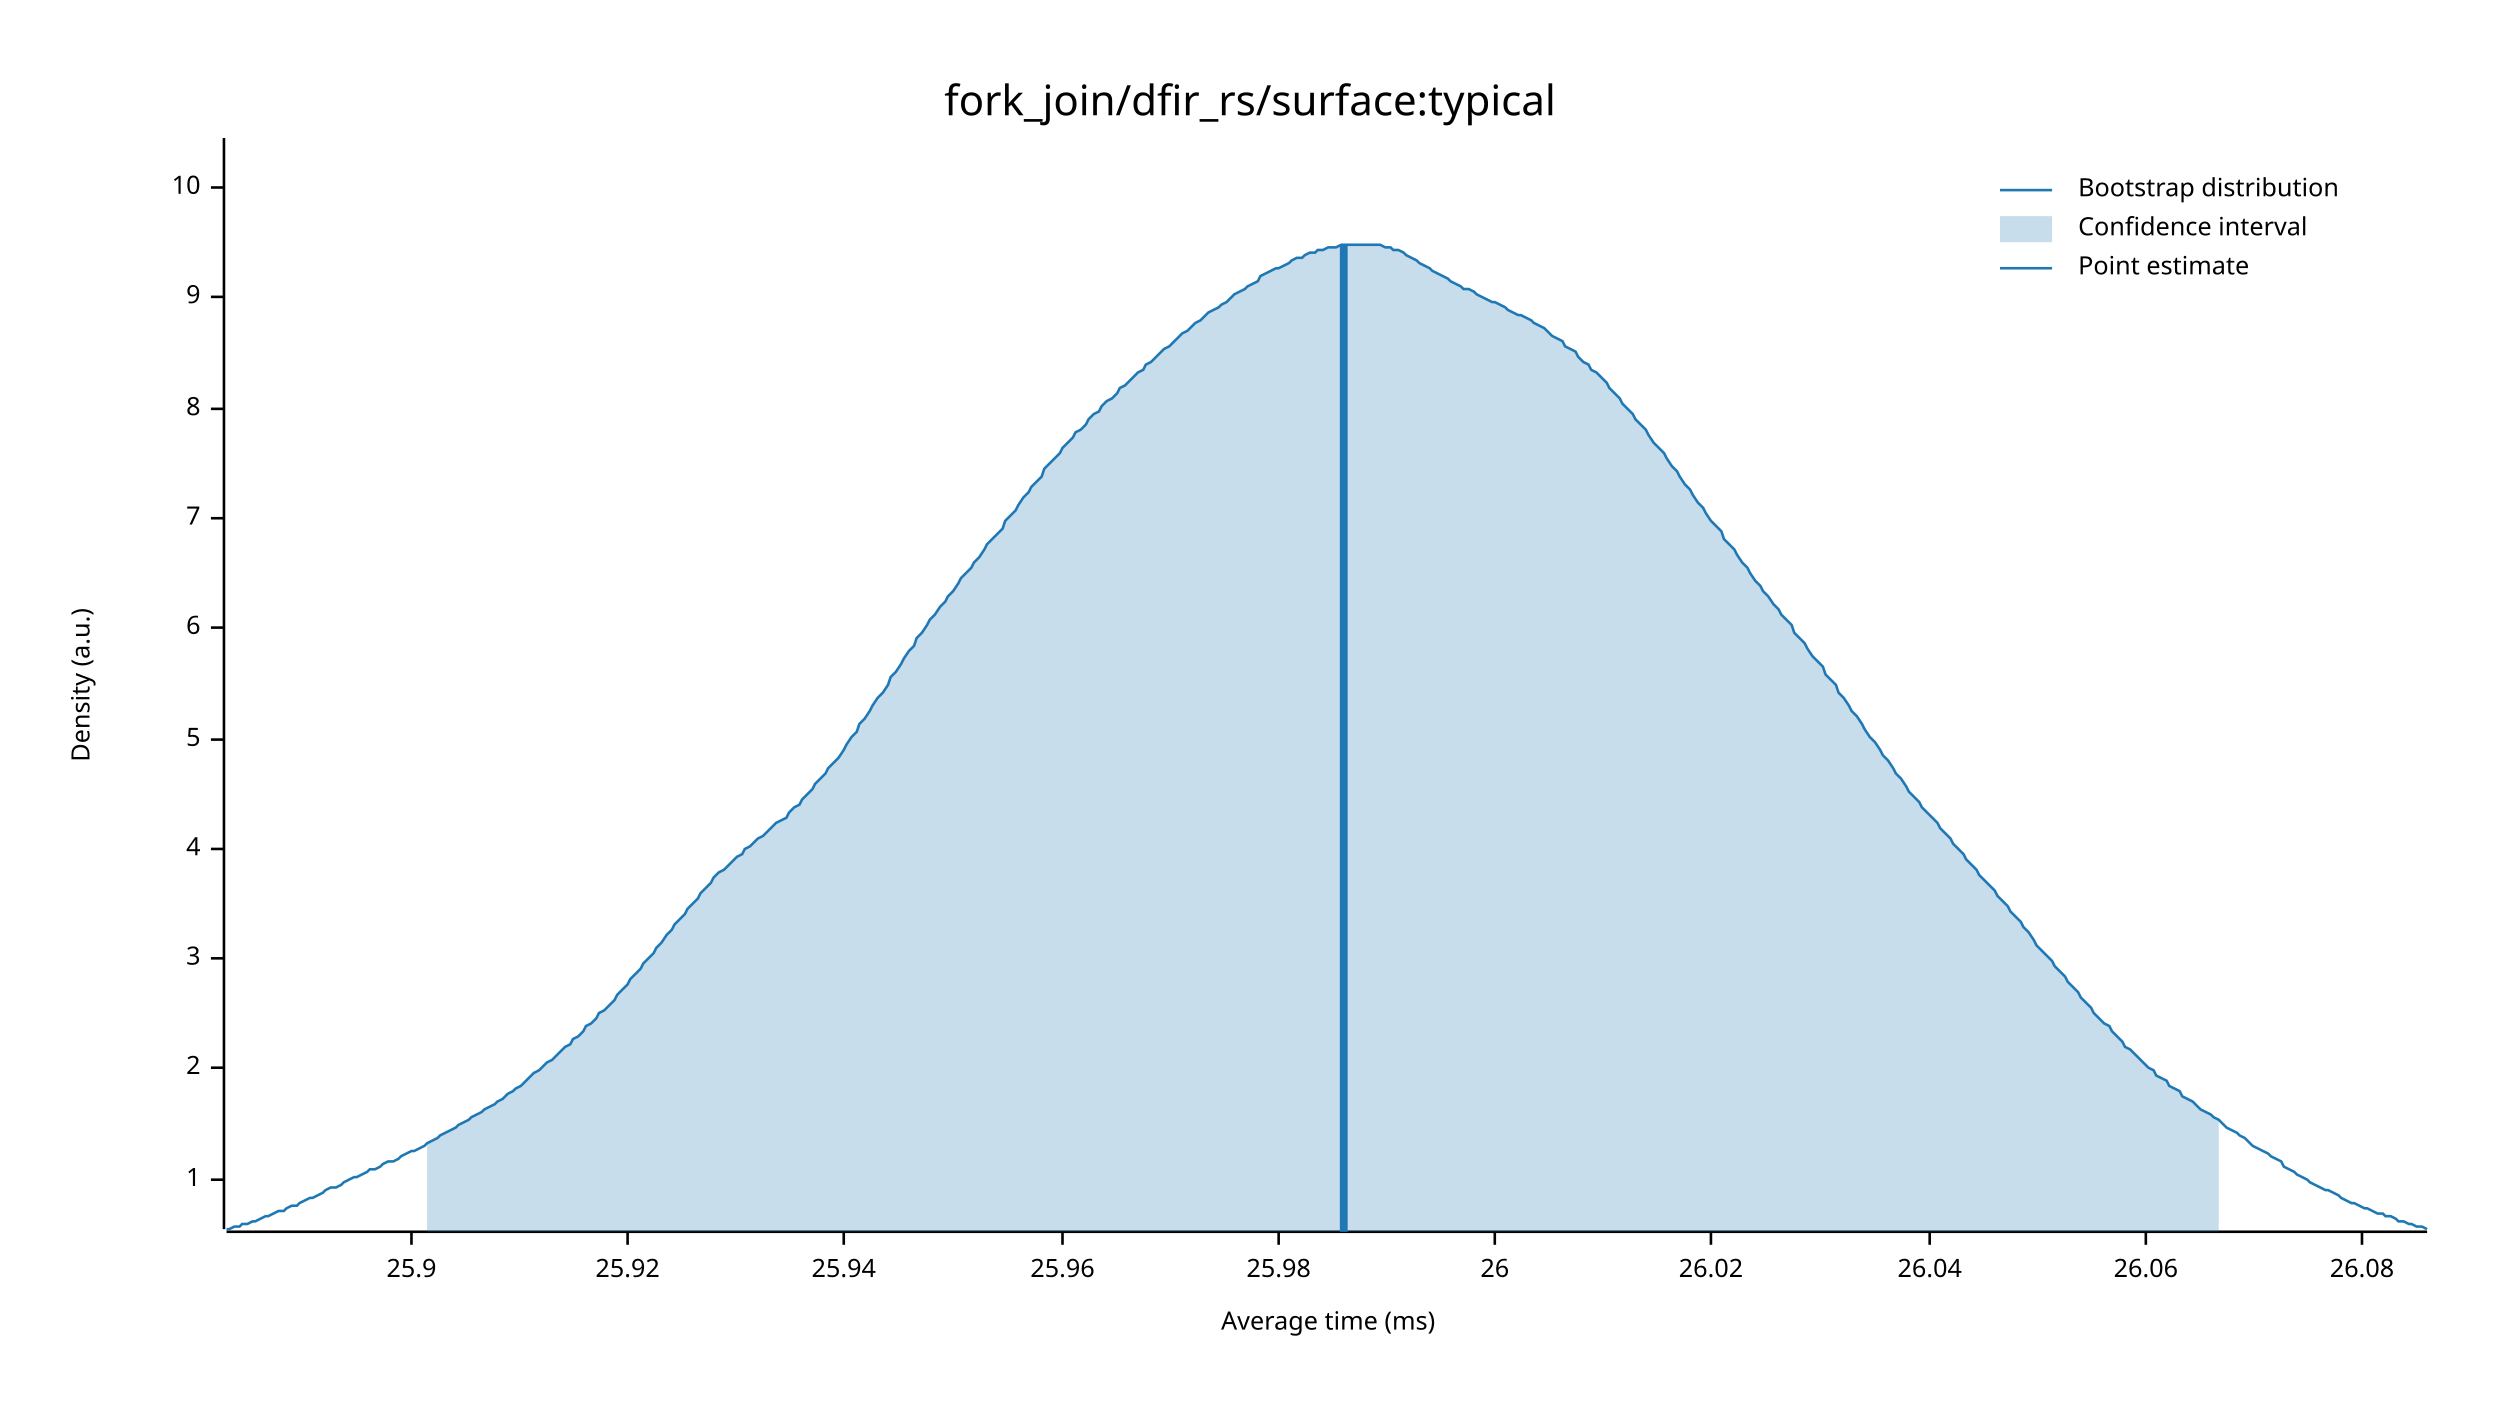
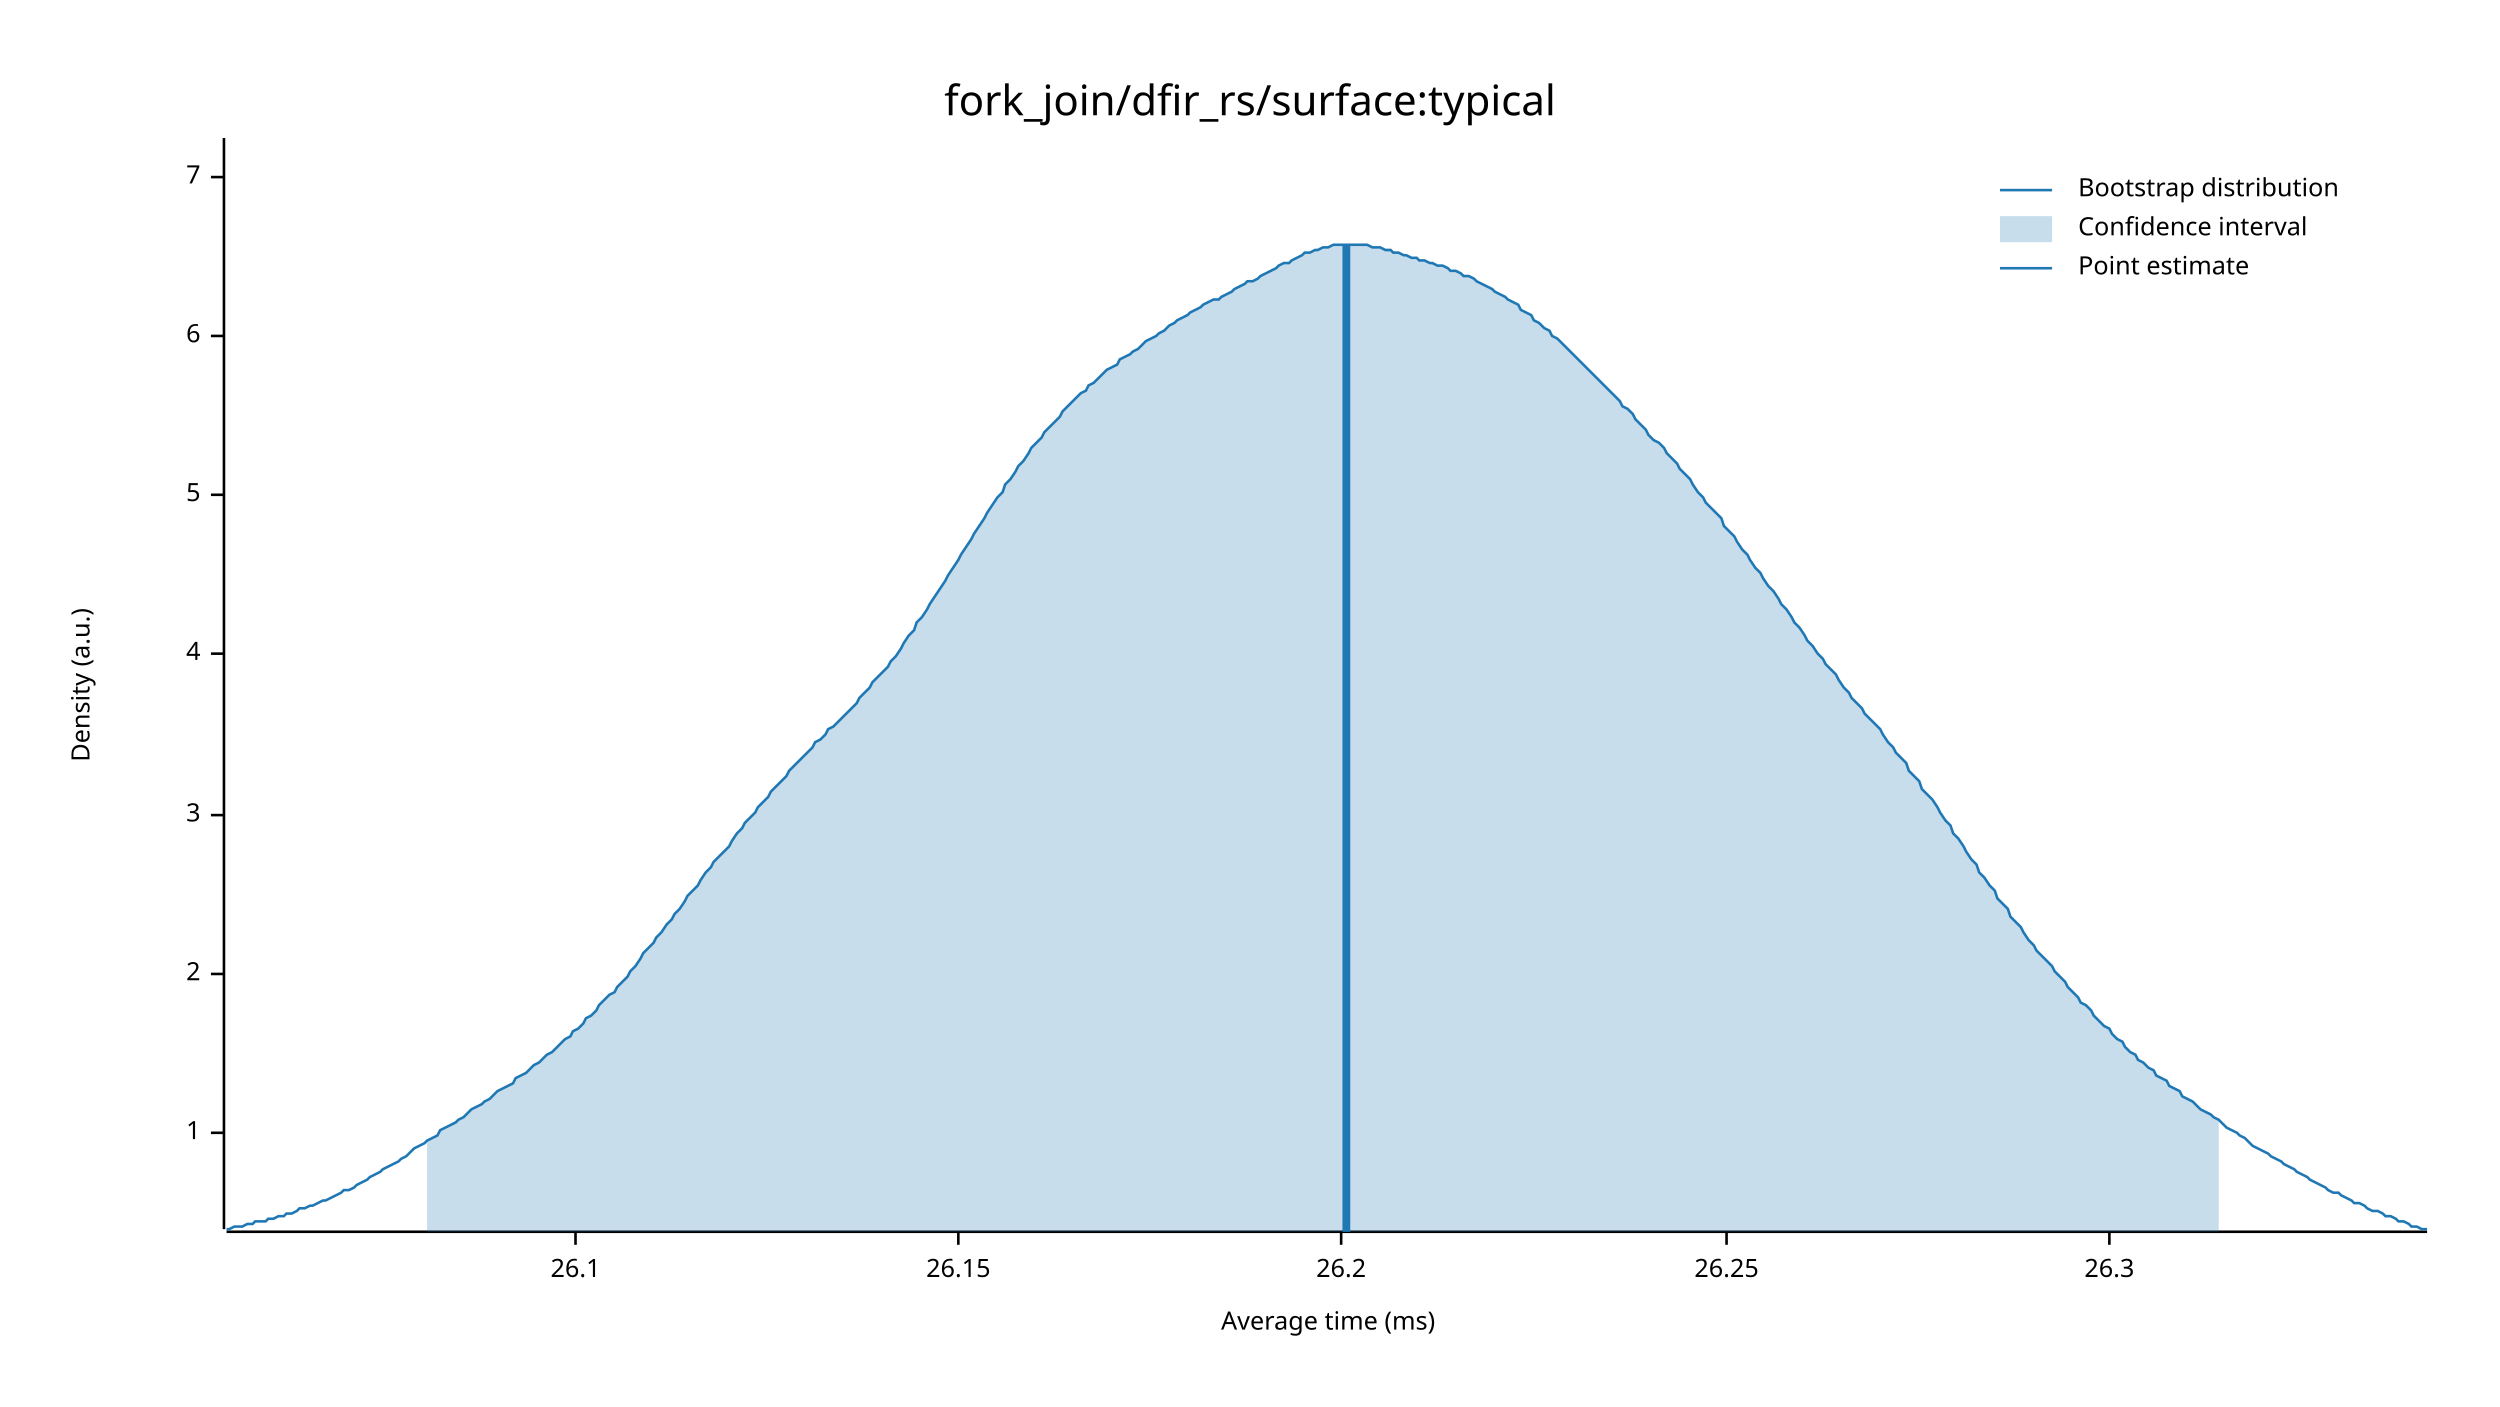
<svg xmlns="http://www.w3.org/2000/svg" width="960" height="540" viewBox="0 0 960 540">
  <text x="480" y="32" dy="0.76em" text-anchor="middle" font-family="sans-serif" font-size="16.129" opacity="1" fill="#000000">
fork_join/dfir_rs/surface:typical
</text>
  <text x="27" y="263" dy="0.76em" text-anchor="middle" font-family="sans-serif" font-size="9.677" opacity="1" fill="#000000" transform="rotate(270, 27, 263)">
Density (a.u.)
</text>
  <text x="510" y="513" dy="-0.5ex" text-anchor="middle" font-family="sans-serif" font-size="9.677" opacity="1" fill="#000000">
Average time (ms)
</text>
  <polyline fill="none" opacity="1" stroke="#000000" stroke-width="1" points="86,53 86,472 " />
-   <text x="77" y="453" dy="0.5ex" text-anchor="end" font-family="sans-serif" font-size="9.677" opacity="1" fill="#000000">
+   <text x="77" y="435" dy="0.5ex" text-anchor="end" font-family="sans-serif" font-size="9.677" opacity="1" fill="#000000">
1
</text>
-   <polyline fill="none" opacity="1" stroke="#000000" stroke-width="1" points="81,453 86,453 " />
-   <text x="77" y="410" dy="0.5ex" text-anchor="end" font-family="sans-serif" font-size="9.677" opacity="1" fill="#000000">
+   <polyline fill="none" opacity="1" stroke="#000000" stroke-width="1" points="81,435 86,435 " />
+   <text x="77" y="374" dy="0.5ex" text-anchor="end" font-family="sans-serif" font-size="9.677" opacity="1" fill="#000000">
2
</text>
-   <polyline fill="none" opacity="1" stroke="#000000" stroke-width="1" points="81,410 86,410 " />
-   <text x="77" y="368" dy="0.5ex" text-anchor="end" font-family="sans-serif" font-size="9.677" opacity="1" fill="#000000">
+   <polyline fill="none" opacity="1" stroke="#000000" stroke-width="1" points="81,374 86,374 " />
+   <text x="77" y="313" dy="0.5ex" text-anchor="end" font-family="sans-serif" font-size="9.677" opacity="1" fill="#000000">
3
</text>
-   <polyline fill="none" opacity="1" stroke="#000000" stroke-width="1" points="81,368 86,368 " />
-   <text x="77" y="326" dy="0.5ex" text-anchor="end" font-family="sans-serif" font-size="9.677" opacity="1" fill="#000000">
+   <polyline fill="none" opacity="1" stroke="#000000" stroke-width="1" points="81,313 86,313 " />
+   <text x="77" y="251" dy="0.5ex" text-anchor="end" font-family="sans-serif" font-size="9.677" opacity="1" fill="#000000">
4
</text>
-   <polyline fill="none" opacity="1" stroke="#000000" stroke-width="1" points="81,326 86,326 " />
-   <text x="77" y="284" dy="0.5ex" text-anchor="end" font-family="sans-serif" font-size="9.677" opacity="1" fill="#000000">
+   <polyline fill="none" opacity="1" stroke="#000000" stroke-width="1" points="81,251 86,251 " />
+   <text x="77" y="190" dy="0.5ex" text-anchor="end" font-family="sans-serif" font-size="9.677" opacity="1" fill="#000000">
5
</text>
-   <polyline fill="none" opacity="1" stroke="#000000" stroke-width="1" points="81,284 86,284 " />
-   <text x="77" y="241" dy="0.5ex" text-anchor="end" font-family="sans-serif" font-size="9.677" opacity="1" fill="#000000">
+   <polyline fill="none" opacity="1" stroke="#000000" stroke-width="1" points="81,190 86,190 " />
+   <text x="77" y="129" dy="0.5ex" text-anchor="end" font-family="sans-serif" font-size="9.677" opacity="1" fill="#000000">
6
</text>
-   <polyline fill="none" opacity="1" stroke="#000000" stroke-width="1" points="81,241 86,241 " />
-   <text x="77" y="199" dy="0.5ex" text-anchor="end" font-family="sans-serif" font-size="9.677" opacity="1" fill="#000000">
+   <polyline fill="none" opacity="1" stroke="#000000" stroke-width="1" points="81,129 86,129 " />
+   <text x="77" y="68" dy="0.5ex" text-anchor="end" font-family="sans-serif" font-size="9.677" opacity="1" fill="#000000">
7
</text>
-   <polyline fill="none" opacity="1" stroke="#000000" stroke-width="1" points="81,199 86,199 " />
-   <text x="77" y="157" dy="0.5ex" text-anchor="end" font-family="sans-serif" font-size="9.677" opacity="1" fill="#000000">
- 8
+   <polyline fill="none" opacity="1" stroke="#000000" stroke-width="1" points="81,68 86,68 " />
+   <polyline fill="none" opacity="1" stroke="#000000" stroke-width="1" points="87,473 932,473 " />
+   <text x="221" y="483" dy="0.76em" text-anchor="middle" font-family="sans-serif" font-size="9.677" opacity="1" fill="#000000">
+ 26.1
</text>
-   <polyline fill="none" opacity="1" stroke="#000000" stroke-width="1" points="81,157 86,157 " />
-   <text x="77" y="114" dy="0.5ex" text-anchor="end" font-family="sans-serif" font-size="9.677" opacity="1" fill="#000000">
- 9
+   <polyline fill="none" opacity="1" stroke="#000000" stroke-width="1" points="221,473 221,478 " />
+   <text x="368" y="483" dy="0.76em" text-anchor="middle" font-family="sans-serif" font-size="9.677" opacity="1" fill="#000000">
+ 26.15
</text>
-   <polyline fill="none" opacity="1" stroke="#000000" stroke-width="1" points="81,114 86,114 " />
-   <text x="77" y="72" dy="0.5ex" text-anchor="end" font-family="sans-serif" font-size="9.677" opacity="1" fill="#000000">
- 10
+   <polyline fill="none" opacity="1" stroke="#000000" stroke-width="1" points="368,473 368,478 " />
+   <text x="515" y="483" dy="0.76em" text-anchor="middle" font-family="sans-serif" font-size="9.677" opacity="1" fill="#000000">
+ 26.2
</text>
-   <polyline fill="none" opacity="1" stroke="#000000" stroke-width="1" points="81,72 86,72 " />
-   <polyline fill="none" opacity="1" stroke="#000000" stroke-width="1" points="87,473 932,473 " />
-   <text x="158" y="483" dy="0.76em" text-anchor="middle" font-family="sans-serif" font-size="9.677" opacity="1" fill="#000000">
- 25.9
+   <polyline fill="none" opacity="1" stroke="#000000" stroke-width="1" points="515,473 515,478 " />
+   <text x="663" y="483" dy="0.76em" text-anchor="middle" font-family="sans-serif" font-size="9.677" opacity="1" fill="#000000">
+ 26.25
</text>
-   <polyline fill="none" opacity="1" stroke="#000000" stroke-width="1" points="158,473 158,478 " />
-   <text x="241" y="483" dy="0.76em" text-anchor="middle" font-family="sans-serif" font-size="9.677" opacity="1" fill="#000000">
- 25.92
+   <polyline fill="none" opacity="1" stroke="#000000" stroke-width="1" points="663,473 663,478 " />
+   <text x="810" y="483" dy="0.76em" text-anchor="middle" font-family="sans-serif" font-size="9.677" opacity="1" fill="#000000">
+ 26.3
</text>
-   <polyline fill="none" opacity="1" stroke="#000000" stroke-width="1" points="241,473 241,478 " />
-   <text x="324" y="483" dy="0.76em" text-anchor="middle" font-family="sans-serif" font-size="9.677" opacity="1" fill="#000000">
- 25.94
- </text>
-   <polyline fill="none" opacity="1" stroke="#000000" stroke-width="1" points="324,473 324,478 " />
-   <text x="408" y="483" dy="0.76em" text-anchor="middle" font-family="sans-serif" font-size="9.677" opacity="1" fill="#000000">
- 25.96
- </text>
-   <polyline fill="none" opacity="1" stroke="#000000" stroke-width="1" points="408,473 408,478 " />
-   <text x="491" y="483" dy="0.76em" text-anchor="middle" font-family="sans-serif" font-size="9.677" opacity="1" fill="#000000">
- 25.98
- </text>
-   <polyline fill="none" opacity="1" stroke="#000000" stroke-width="1" points="491,473 491,478 " />
-   <text x="574" y="483" dy="0.76em" text-anchor="middle" font-family="sans-serif" font-size="9.677" opacity="1" fill="#000000">
- 26
- </text>
-   <polyline fill="none" opacity="1" stroke="#000000" stroke-width="1" points="574,473 574,478 " />
-   <text x="657" y="483" dy="0.76em" text-anchor="middle" font-family="sans-serif" font-size="9.677" opacity="1" fill="#000000">
- 26.02
- </text>
-   <polyline fill="none" opacity="1" stroke="#000000" stroke-width="1" points="657,473 657,478 " />
-   <text x="741" y="483" dy="0.76em" text-anchor="middle" font-family="sans-serif" font-size="9.677" opacity="1" fill="#000000">
- 26.04
- </text>
-   <polyline fill="none" opacity="1" stroke="#000000" stroke-width="1" points="741,473 741,478 " />
-   <text x="824" y="483" dy="0.76em" text-anchor="middle" font-family="sans-serif" font-size="9.677" opacity="1" fill="#000000">
- 26.06
- </text>
-   <polyline fill="none" opacity="1" stroke="#000000" stroke-width="1" points="824,473 824,478 " />
-   <text x="907" y="483" dy="0.76em" text-anchor="middle" font-family="sans-serif" font-size="9.677" opacity="1" fill="#000000">
- 26.08
- </text>
-   <polyline fill="none" opacity="1" stroke="#000000" stroke-width="1" points="907,473 907,478 " />
-   <polyline fill="none" opacity="1" stroke="#1F78B4" stroke-width="1" points="87,472 88,472 90,471 92,471 93,470 95,470 97,469 98,469 100,468 102,467 103,467 105,466 107,465 109,465 110,464 112,463 114,463 115,462 117,461 119,460 120,460 122,459 124,458 125,457 127,456 129,456 131,455 132,454 134,453 136,452 137,452 139,451 141,450 142,449 144,449 146,448 147,447 149,446 151,446 153,445 154,444 156,443 158,442 159,442 161,441 163,440 164,439 166,438 168,437 169,436 171,435 173,434 175,433 176,432 178,431 180,430 181,429 183,428 185,427 186,426 188,425 190,424 191,423 193,422 195,420 197,419 198,418 200,417 202,415 203,414 205,412 207,411 208,410 210,408 212,407 214,405 215,404 217,402 219,401 220,399 222,398 224,396 225,394 227,393 229,391 230,389 232,388 234,386 236,384 237,382 239,380 241,378 242,376 244,374 246,372 247,370 249,368 251,366 252,364 254,362 256,359 258,357 259,355 261,353 263,351 264,349 266,347 268,345 269,343 271,341 273,339 274,337 276,335 278,334 280,332 281,331 283,329 285,328 286,326 288,325 290,323 291,322 293,321 295,319 296,318 298,316 300,315 302,314 303,312 305,310 307,309 308,307 310,305 312,303 313,301 315,299 317,297 318,295 320,293 322,291 324,288 325,286 327,283 329,281 330,278 332,276 334,273 335,271 337,268 339,266 341,263 342,260 344,258 346,255 347,253 349,250 351,248 352,245 354,243 356,240 357,238 359,236 361,233 363,231 364,229 366,227 368,224 369,222 371,220 373,218 374,216 376,214 378,211 379,209 381,207 383,205 385,203 386,200 388,198 390,196 391,194 393,191 395,189 396,187 398,185 400,183 401,180 403,178 405,176 407,174 408,172 410,170 412,168 413,166 415,165 417,163 418,161 420,159 422,158 423,156 425,154 427,153 429,151 430,149 432,148 434,146 435,145 437,143 439,142 440,140 442,139 444,137 445,136 447,134 449,133 451,131 452,130 454,128 456,127 457,126 459,124 461,123 462,122 464,120 466,119 468,118 469,117 471,116 473,114 474,113 476,112 478,111 479,110 481,109 483,108 484,106 486,105 488,104 490,103 491,103 493,102 495,101 496,100 498,99 500,99 501,98 503,97 505,97 506,96 508,96 510,95 512,95 513,95 515,94 517,94 518,94 520,94 522,94 523,94 525,94 527,94 528,94 530,94 532,95 534,95 535,96 537,96 539,97 540,98 542,99 544,100 545,101 547,102 549,103 550,104 552,105 554,106 556,107 557,108 559,109 561,110 562,111 564,111 566,112 567,113 569,114 571,115 573,116 574,116 576,117 578,118 579,119 581,120 583,121 584,121 586,122 588,123 589,124 591,125 593,126 595,128 596,129 598,130 600,131 601,133 603,134 605,135 606,137 608,139 610,140 611,142 613,143 615,145 617,147 618,149 620,151 622,153 623,155 625,157 627,159 628,161 630,163 632,165 633,167 635,170 637,172 639,174 640,176 642,179 644,181 645,183 647,186 649,188 650,190 652,193 654,195 655,197 657,200 659,202 661,204 662,207 664,209 666,211 667,213 669,216 671,218 672,220 674,223 676,225 677,227 679,229 681,232 683,234 684,236 686,238 688,240 689,243 691,245 693,247 694,249 696,252 698,254 700,256 701,259 703,261 705,263 706,266 708,268 710,271 711,273 713,275 715,278 716,280 718,283 720,285 722,288 723,290 725,292 727,295 728,297 730,299 732,302 733,304 735,306 737,308 738,310 740,312 742,314 744,316 745,318 747,320 749,322 750,324 752,326 754,328 755,330 757,332 759,334 760,336 762,338 764,340 766,342 767,344 769,346 771,348 772,350 774,352 776,354 777,356 779,358 781,361 782,363 784,365 786,367 788,369 789,371 791,373 793,375 794,377 796,379 798,381 799,383 801,385 803,387 804,389 806,391 808,393 810,394 811,396 813,398 815,400 816,402 818,403 820,405 821,406 823,408 825,410 827,411 828,413 830,414 832,415 833,417 835,418 837,419 838,421 840,422 842,423 843,424 845,426 847,427 849,428 850,429 852,430 854,432 855,433 857,434 859,435 860,436 862,437 864,439 865,440 867,441 869,442 871,443 872,444 874,445 876,446 877,448 879,449 881,450 882,451 884,452 886,453 887,454 889,455 891,456 893,457 894,457 896,458 898,459 899,460 901,461 903,462 904,462 906,463 908,464 909,464 911,465 913,466 915,466 916,467 918,467 920,468 921,469 923,469 925,470 926,470 928,471 930,471 932,472 " />
-   <polygon opacity="0.25" fill="#1F78B4" points="164,439 166,438 168,437 169,436 171,435 173,434 175,433 176,432 178,431 180,430 181,429 183,428 185,427 186,426 188,425 190,424 191,423 193,422 195,420 197,419 198,418 200,417 202,415 203,414 205,412 207,411 208,410 210,408 212,407 214,405 215,404 217,402 219,401 220,399 222,398 224,396 225,394 227,393 229,391 230,389 232,388 234,386 236,384 237,382 239,380 241,378 242,376 244,374 246,372 247,370 249,368 251,366 252,364 254,362 256,359 258,357 259,355 261,353 263,351 264,349 266,347 268,345 269,343 271,341 273,339 274,337 276,335 278,334 280,332 281,331 283,329 285,328 286,326 288,325 290,323 291,322 293,321 295,319 296,318 298,316 300,315 302,314 303,312 305,310 307,309 308,307 310,305 312,303 313,301 315,299 317,297 318,295 320,293 322,291 324,288 325,286 327,283 329,281 330,278 332,276 334,273 335,271 337,268 339,266 341,263 342,260 344,258 346,255 347,253 349,250 351,248 352,245 354,243 356,240 357,238 359,236 361,233 363,231 364,229 366,227 368,224 369,222 371,220 373,218 374,216 376,214 378,211 379,209 381,207 383,205 385,203 386,200 388,198 390,196 391,194 393,191 395,189 396,187 398,185 400,183 401,180 403,178 405,176 407,174 408,172 410,170 412,168 413,166 415,165 417,163 418,161 420,159 422,158 423,156 425,154 427,153 429,151 430,149 432,148 434,146 435,145 437,143 439,142 440,140 442,139 444,137 445,136 447,134 449,133 451,131 452,130 454,128 456,127 457,126 459,124 461,123 462,122 464,120 466,119 468,118 469,117 471,116 473,114 474,113 476,112 478,111 479,110 481,109 483,108 484,106 486,105 488,104 490,103 491,103 493,102 495,101 496,100 498,99 500,99 501,98 503,97 505,97 506,96 508,96 510,95 512,95 513,95 515,94 517,94 518,94 520,94 522,94 523,94 525,94 527,94 528,94 530,94 532,95 534,95 535,96 537,96 539,97 540,98 542,99 544,100 545,101 547,102 549,103 550,104 552,105 554,106 556,107 557,108 559,109 561,110 562,111 564,111 566,112 567,113 569,114 571,115 573,116 574,116 576,117 578,118 579,119 581,120 583,121 584,121 586,122 588,123 589,124 591,125 593,126 595,128 596,129 598,130 600,131 601,133 603,134 605,135 606,137 608,139 610,140 611,142 613,143 615,145 617,147 618,149 620,151 622,153 623,155 625,157 627,159 628,161 630,163 632,165 633,167 635,170 637,172 639,174 640,176 642,179 644,181 645,183 647,186 649,188 650,190 652,193 654,195 655,197 657,200 659,202 661,204 662,207 664,209 666,211 667,213 669,216 671,218 672,220 674,223 676,225 677,227 679,229 681,232 683,234 684,236 686,238 688,240 689,243 691,245 693,247 694,249 696,252 698,254 700,256 701,259 703,261 705,263 706,266 708,268 710,271 711,273 713,275 715,278 716,280 718,283 720,285 722,288 723,290 725,292 727,295 728,297 730,299 732,302 733,304 735,306 737,308 738,310 740,312 742,314 744,316 745,318 747,320 749,322 750,324 752,326 754,328 755,330 757,332 759,334 760,336 762,338 764,340 766,342 767,344 769,346 771,348 772,350 774,352 776,354 777,356 779,358 781,361 782,363 784,365 786,367 788,369 789,371 791,373 793,375 794,377 796,379 798,381 799,383 801,385 803,387 804,389 806,391 808,393 810,394 811,396 813,398 815,400 816,402 818,403 820,405 821,406 823,408 825,410 827,411 828,413 830,414 832,415 833,417 835,418 837,419 838,421 840,422 842,423 843,424 845,426 847,427 849,428 850,429 852,430 852,473 164,473 " />
-   <polyline fill="none" opacity="1" stroke="#1F78B4" stroke-width="3" points="516,473 516,94 " />
+   <polyline fill="none" opacity="1" stroke="#000000" stroke-width="1" points="810,473 810,478 " />
+   <polyline fill="none" opacity="1" stroke="#1F78B4" stroke-width="1" points="87,472 88,472 90,471 92,471 93,471 95,470 97,470 98,469 100,469 102,469 103,468 105,468 107,467 109,467 110,466 112,466 114,465 115,464 117,464 119,463 120,463 122,462 124,461 125,461 127,460 129,459 131,458 132,457 134,457 136,456 137,455 139,454 141,453 142,452 144,451 146,450 147,449 149,448 151,447 153,446 154,445 156,444 158,442 159,441 161,440 163,439 164,438 166,437 168,436 169,434 171,433 173,432 175,431 176,430 178,429 180,427 181,426 183,425 185,424 186,423 188,422 190,420 191,419 193,418 195,417 197,416 198,414 200,413 202,412 203,411 205,409 207,408 208,407 210,405 212,404 214,402 215,401 217,399 219,398 220,396 222,395 224,393 225,391 227,390 229,388 230,386 232,384 234,382 236,381 237,379 239,377 241,375 242,373 244,371 246,368 247,366 249,364 251,362 252,360 254,358 256,355 258,353 259,351 261,349 263,346 264,344 266,342 268,340 269,338 271,335 273,333 274,331 276,329 278,327 280,325 281,323 283,320 285,318 286,316 288,314 290,312 291,310 293,308 295,306 296,304 298,302 300,300 302,298 303,296 305,294 307,292 308,291 310,289 312,287 313,285 315,284 317,282 318,280 320,279 322,277 324,275 325,274 327,272 329,270 330,268 332,266 334,264 335,262 337,260 339,258 341,256 342,254 344,252 346,249 347,247 349,244 351,242 352,239 354,237 356,234 357,232 359,229 361,226 363,223 364,221 366,218 368,215 369,213 371,210 373,207 374,205 376,202 378,199 379,197 381,194 383,191 385,189 386,186 388,184 390,181 391,179 393,177 395,174 396,172 398,170 400,168 401,166 403,164 405,162 407,160 408,158 410,156 412,154 413,153 415,151 417,150 418,148 420,147 422,145 423,144 425,142 427,141 429,140 430,138 432,137 434,136 435,135 437,134 439,132 440,131 442,130 444,129 445,128 447,127 449,125 451,124 452,123 454,122 456,121 457,120 459,119 461,118 462,117 464,116 466,115 468,115 469,114 471,113 473,112 474,111 476,110 478,109 479,108 481,108 483,107 484,106 486,105 488,104 490,103 491,102 493,101 495,101 496,100 498,99 500,98 501,97 503,97 505,96 506,96 508,95 510,95 512,94 513,94 515,94 517,94 518,94 520,94 522,94 523,94 525,94 527,95 528,95 530,95 532,96 534,96 535,97 537,97 539,98 540,98 542,99 544,99 545,100 547,100 549,101 550,101 552,102 554,102 556,103 557,104 559,104 561,105 562,106 564,106 566,107 567,108 569,109 571,110 573,111 574,112 576,113 578,114 579,115 581,116 583,117 584,119 586,120 588,121 589,123 591,124 593,126 595,127 596,129 598,130 600,132 601,133 603,135 605,137 606,138 608,140 610,142 611,143 613,145 615,147 617,149 618,150 620,152 622,154 623,156 625,157 627,159 628,161 630,163 632,165 633,167 635,169 637,170 639,172 640,174 642,176 644,178 645,180 647,182 649,184 650,186 652,189 654,191 655,193 657,195 659,197 661,199 662,202 664,204 666,206 667,208 669,211 671,213 672,215 674,218 676,220 677,222 679,225 681,227 683,230 684,232 686,234 688,237 689,239 691,241 693,244 694,246 696,248 698,251 700,253 701,255 703,257 705,259 706,261 708,264 710,266 711,268 713,270 715,272 716,274 718,276 720,278 722,280 723,282 725,285 727,287 728,289 730,291 732,293 733,296 735,298 737,300 738,303 740,305 742,307 744,310 745,312 747,315 749,317 750,320 752,322 754,325 755,327 757,330 759,332 760,335 762,337 764,340 766,342 767,345 769,347 771,349 772,352 774,354 776,356 777,358 779,361 781,363 782,365 784,367 786,369 788,371 789,373 791,375 793,377 794,379 796,381 798,383 799,385 801,386 803,388 804,390 806,392 808,394 810,395 811,397 813,399 815,400 816,402 818,404 820,405 821,407 823,408 825,410 827,411 828,413 830,414 832,415 833,417 835,418 837,419 838,421 840,422 842,423 843,424 845,426 847,427 849,428 850,429 852,430 854,432 855,433 857,434 859,435 860,436 862,437 864,439 865,440 867,441 869,442 871,443 872,444 874,445 876,446 877,447 879,448 881,449 882,450 884,451 886,452 887,453 889,454 891,455 893,456 894,457 896,458 898,458 899,459 901,460 903,461 904,462 906,462 908,463 909,464 911,465 913,465 915,466 916,467 918,467 920,468 921,469 923,469 925,470 926,471 928,471 930,472 932,472 " />
+   <polygon opacity="0.25" fill="#1F78B4" points="164,438 166,437 168,436 169,434 171,433 173,432 175,431 176,430 178,429 180,427 181,426 183,425 185,424 186,423 188,422 190,420 191,419 193,418 195,417 197,416 198,414 200,413 202,412 203,411 205,409 207,408 208,407 210,405 212,404 214,402 215,401 217,399 219,398 220,396 222,395 224,393 225,391 227,390 229,388 230,386 232,384 234,382 236,381 237,379 239,377 241,375 242,373 244,371 246,368 247,366 249,364 251,362 252,360 254,358 256,355 258,353 259,351 261,349 263,346 264,344 266,342 268,340 269,338 271,335 273,333 274,331 276,329 278,327 280,325 281,323 283,320 285,318 286,316 288,314 290,312 291,310 293,308 295,306 296,304 298,302 300,300 302,298 303,296 305,294 307,292 308,291 310,289 312,287 313,285 315,284 317,282 318,280 320,279 322,277 324,275 325,274 327,272 329,270 330,268 332,266 334,264 335,262 337,260 339,258 341,256 342,254 344,252 346,249 347,247 349,244 351,242 352,239 354,237 356,234 357,232 359,229 361,226 363,223 364,221 366,218 368,215 369,213 371,210 373,207 374,205 376,202 378,199 379,197 381,194 383,191 385,189 386,186 388,184 390,181 391,179 393,177 395,174 396,172 398,170 400,168 401,166 403,164 405,162 407,160 408,158 410,156 412,154 413,153 415,151 417,150 418,148 420,147 422,145 423,144 425,142 427,141 429,140 430,138 432,137 434,136 435,135 437,134 439,132 440,131 442,130 444,129 445,128 447,127 449,125 451,124 452,123 454,122 456,121 457,120 459,119 461,118 462,117 464,116 466,115 468,115 469,114 471,113 473,112 474,111 476,110 478,109 479,108 481,108 483,107 484,106 486,105 488,104 490,103 491,102 493,101 495,101 496,100 498,99 500,98 501,97 503,97 505,96 506,96 508,95 510,95 512,94 513,94 515,94 517,94 518,94 520,94 522,94 523,94 525,94 527,95 528,95 530,95 532,96 534,96 535,97 537,97 539,98 540,98 542,99 544,99 545,100 547,100 549,101 550,101 552,102 554,102 556,103 557,104 559,104 561,105 562,106 564,106 566,107 567,108 569,109 571,110 573,111 574,112 576,113 578,114 579,115 581,116 583,117 584,119 586,120 588,121 589,123 591,124 593,126 595,127 596,129 598,130 600,132 601,133 603,135 605,137 606,138 608,140 610,142 611,143 613,145 615,147 617,149 618,150 620,152 622,154 623,156 625,157 627,159 628,161 630,163 632,165 633,167 635,169 637,170 639,172 640,174 642,176 644,178 645,180 647,182 649,184 650,186 652,189 654,191 655,193 657,195 659,197 661,199 662,202 664,204 666,206 667,208 669,211 671,213 672,215 674,218 676,220 677,222 679,225 681,227 683,230 684,232 686,234 688,237 689,239 691,241 693,244 694,246 696,248 698,251 700,253 701,255 703,257 705,259 706,261 708,264 710,266 711,268 713,270 715,272 716,274 718,276 720,278 722,280 723,282 725,285 727,287 728,289 730,291 732,293 733,296 735,298 737,300 738,303 740,305 742,307 744,310 745,312 747,315 749,317 750,320 752,322 754,325 755,327 757,330 759,332 760,335 762,337 764,340 766,342 767,345 769,347 771,349 772,352 774,354 776,356 777,358 779,361 781,363 782,365 784,367 786,369 788,371 789,373 791,375 793,377 794,379 796,381 798,383 799,385 801,386 803,388 804,390 806,392 808,394 810,395 811,397 813,399 815,400 816,402 818,404 820,405 821,407 823,408 825,410 827,411 828,413 830,414 832,415 833,417 835,418 837,419 838,421 840,422 842,423 843,424 845,426 847,427 849,428 850,429 852,430 852,473 164,473 " />
+   <polyline fill="none" opacity="1" stroke="#1F78B4" stroke-width="3" points="517,473 517,94 " />
  <text x="798" y="68" dy="0.76em" text-anchor="start" font-family="sans-serif" font-size="9.677" opacity="1" fill="#000000">
Bootstrap distribution
</text>
  <text x="798" y="83" dy="0.76em" text-anchor="start" font-family="sans-serif" font-size="9.677" opacity="1" fill="#000000">
Confidence interval
</text>
  <text x="798" y="98" dy="0.76em" text-anchor="start" font-family="sans-serif" font-size="9.677" opacity="1" fill="#000000">
Point estimate
</text>
  <polyline fill="none" opacity="1" stroke="#1F78B4" stroke-width="1" points="768,73 788,73 " />
  <rect x="768" y="83" width="20" height="10" opacity="0.25" fill="#1F78B4" stroke="none" />
  <polyline fill="none" opacity="1" stroke="#1F78B4" stroke-width="1" points="768,103 788,103 " />
</svg>
